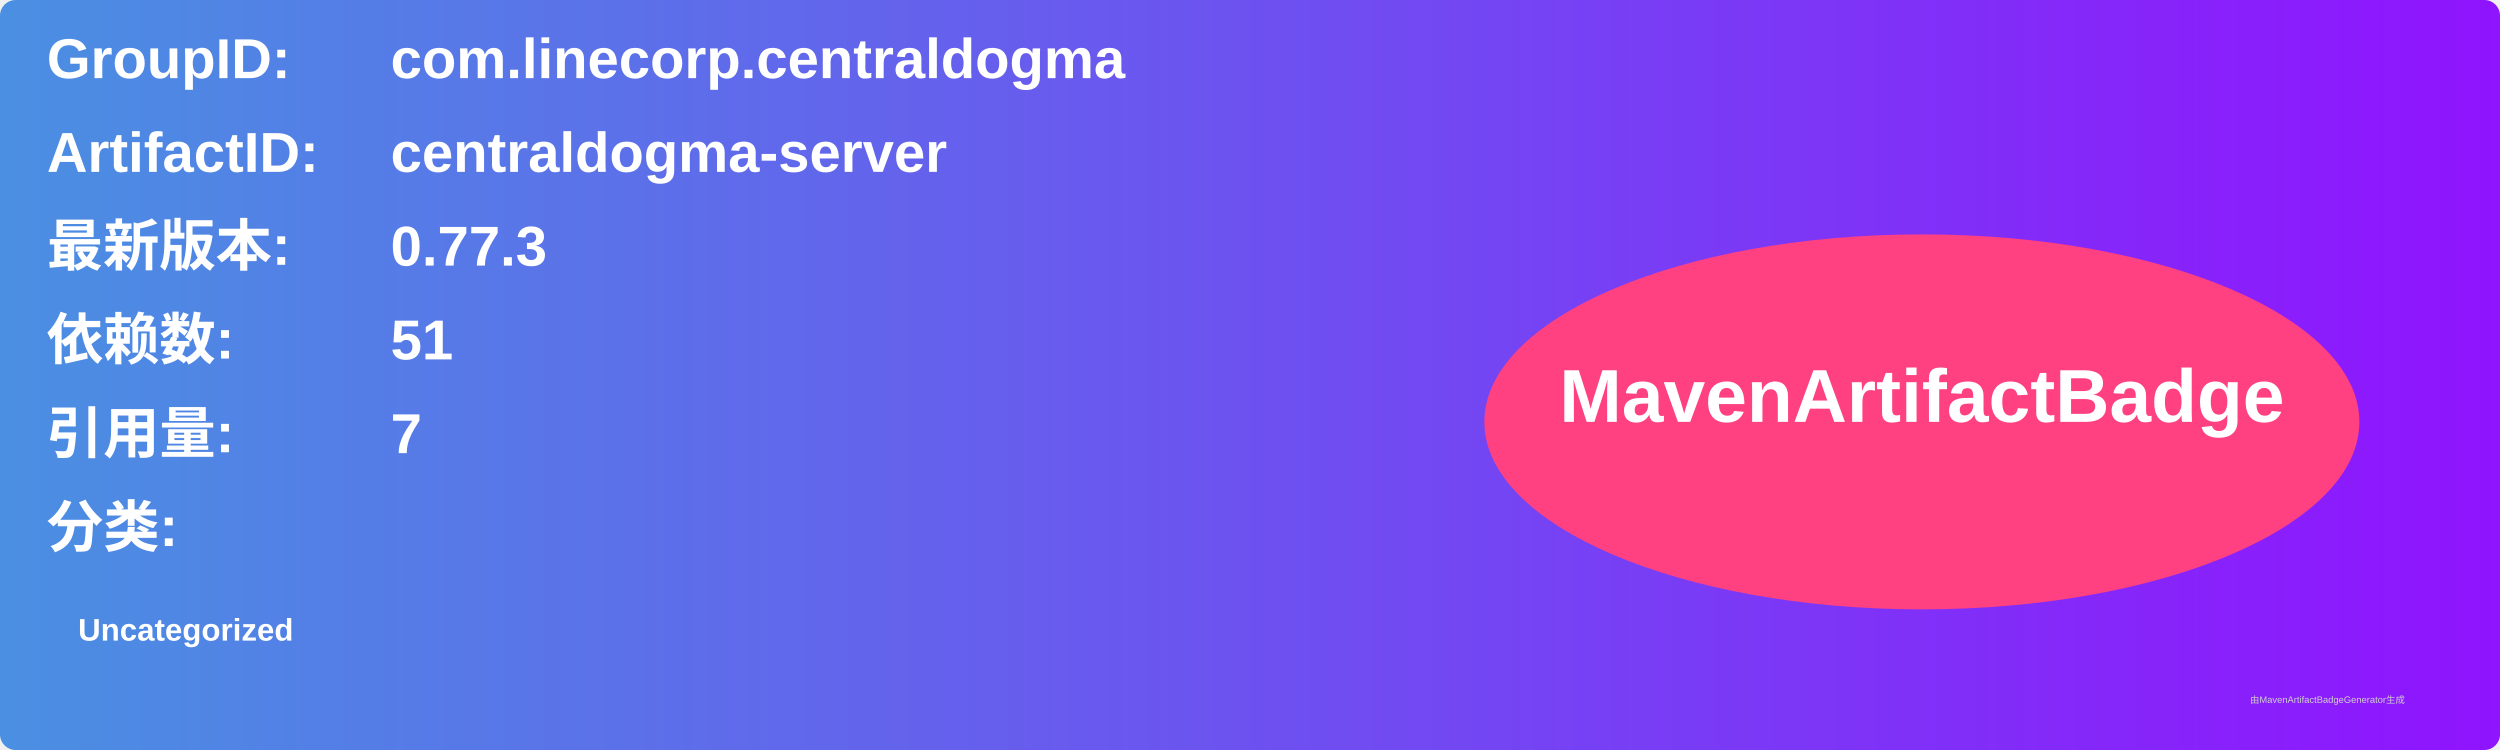
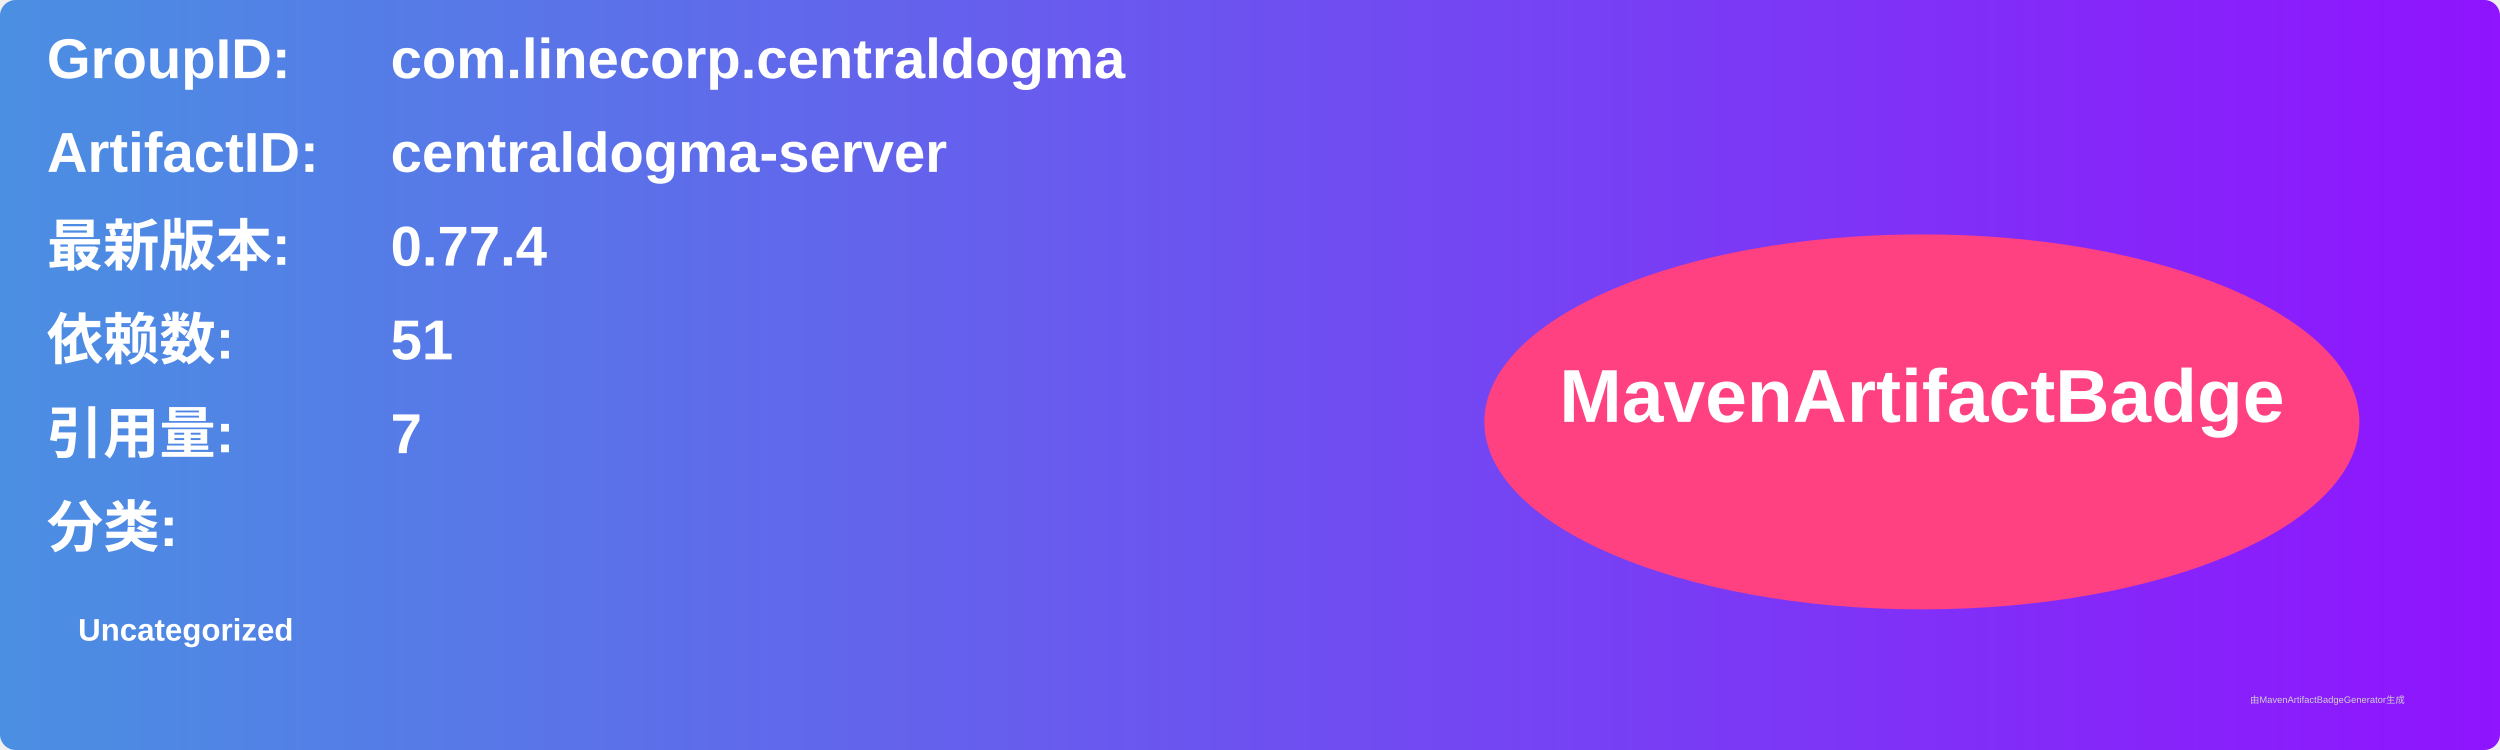
<svg xmlns="http://www.w3.org/2000/svg" width="800" height="240" viewBox="0 0 800 240">
  <linearGradient id="grad" x1="0%" y1="0%" x2="100%" y2="0%">
    <stop offset="0%" stop-color="#4a90e2" />
    <stop offset="100%" stop-color="#9013fe" />
  </linearGradient>
  <rect width="100%" height="100%" rx="5" ry="5" fill="url(#grad)" />
  <g transform="translate(15, 15)">
    <text x="0" y="10" font-family="Arial" font-size="18" fill="white" font-weight="bold" width="260">GroupID:</text>
    <text x="110" y="10" font-family="Arial" font-size="18" fill="white" font-weight="bold" width="460">com.linecorp.centraldogma</text>
    <text x="0" y="40" font-family="Arial" font-size="18" fill="white" font-weight="bold" width="260">ArtifactID:</text>
    <text x="110" y="40" font-family="Arial" font-size="18" fill="white" font-weight="bold" width="460">centraldogma-server</text>
    <text x="0" y="70" font-family="Arial" font-size="18" fill="white" font-weight="bold">最新版本:</text>
    <text x="110" y="70" font-family="Arial" font-size="18" fill="white" font-weight="bold">
-       <tspan font-weight="bold">0.77.3</tspan>
+       <tspan font-weight="bold">0.77.4</tspan>
    </text>
    <text x="0" y="100" font-family="Arial" font-size="18" fill="white" font-weight="bold">依赖数: </text>
    <text x="110" y="100" font-family="Arial" font-size="18" fill="white">
      <tspan font-weight="bold">51</tspan>
    </text>
    <text x="0" y="130" font-family="Arial" font-size="18" fill="white" font-weight="bold">引用量: </text>
    <text x="110" y="130" font-family="Arial" font-size="18" fill="white">
      <tspan font-weight="bold">7</tspan>
    </text>
    <text x="0" y="160" font-family="Arial" font-size="18" fill="white" font-weight="bold">分类:</text>
    <text x="10" y="190" font-family="Arial" font-size="10" fill="white">
      <tspan font-weight="bold">Uncategorized</tspan>
    </text>
    <ellipse cx="600" cy="120" rx="140" ry="60" fill="#ff4081" />
    <text x="600" y="120" text-anchor="middle" font-family="Arial" font-size="24" fill="white" font-weight="bold">MavenArtifactBadge</text>
  </g>
  <text x="720" y="225" font-family="Arial" font-size="3" fill="#d0d0d0">由MavenArtifactBadgeGenerator生成</text>
</svg>
